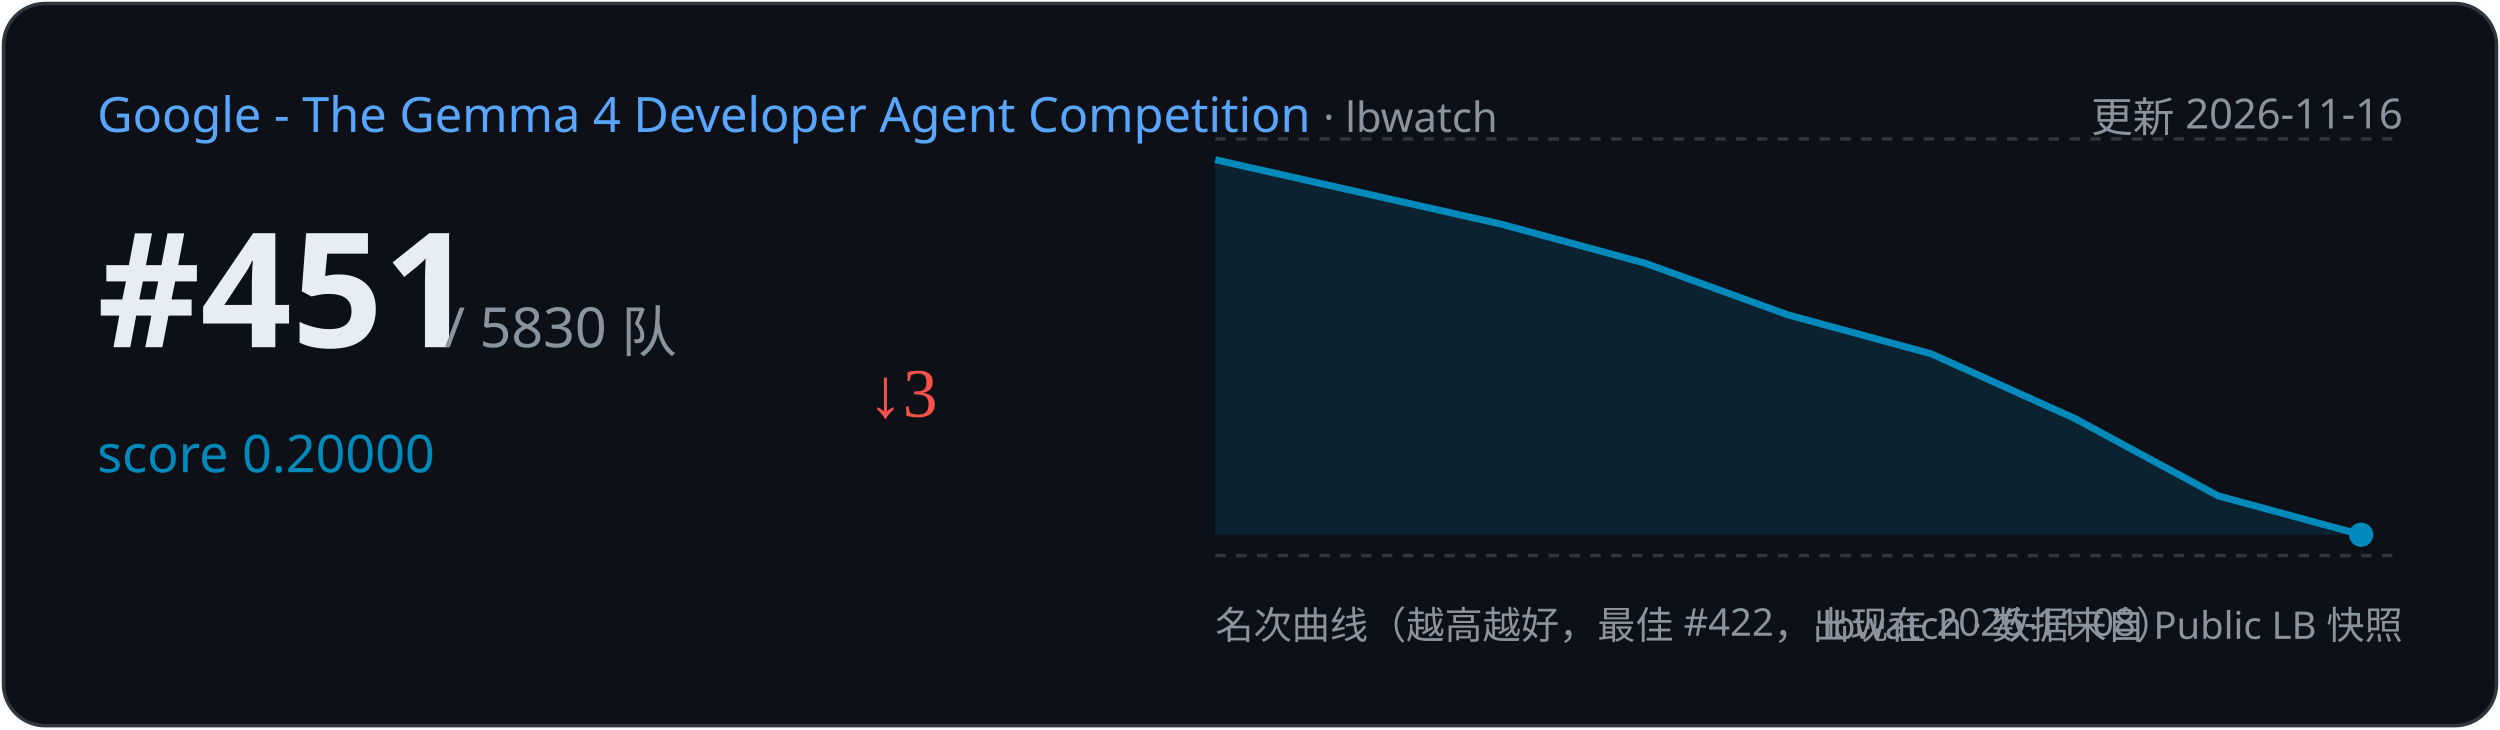
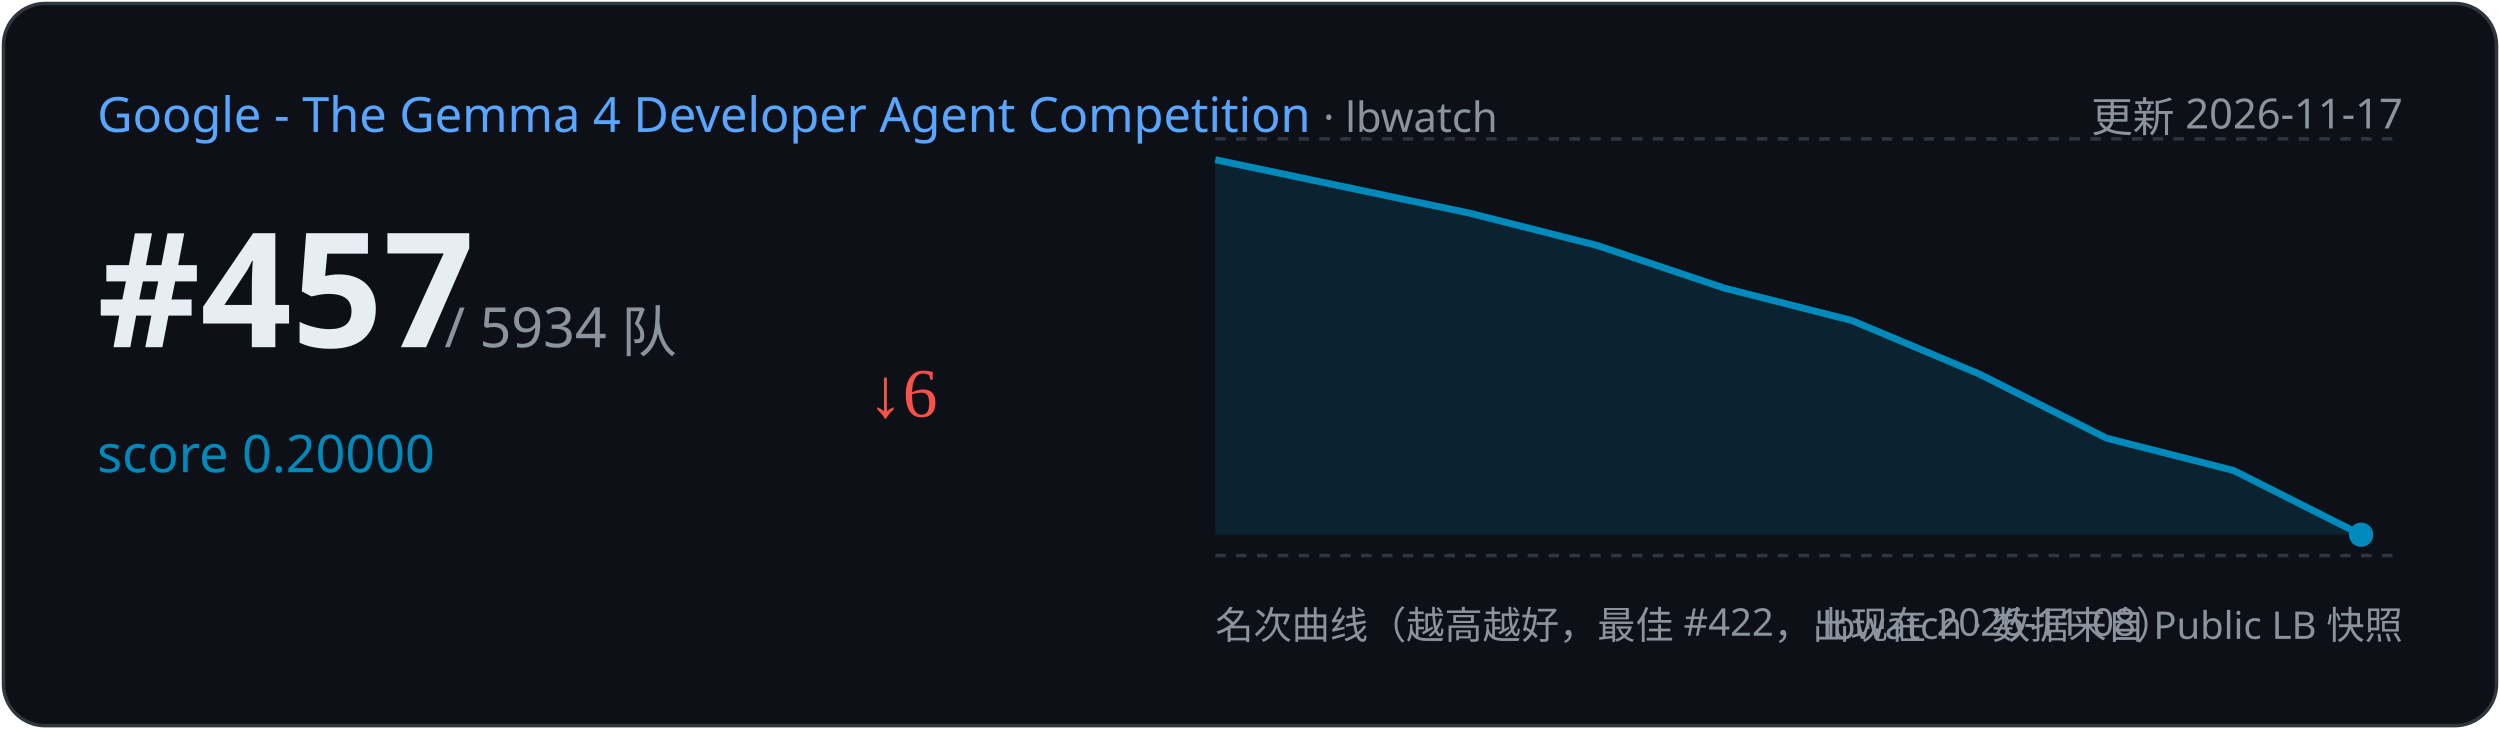
<svg xmlns="http://www.w3.org/2000/svg" width="720" height="210" viewBox="0 0 720 210">
  <rect x="1" y="1" width="718" height="208" rx="12" fill="#0d1117" stroke="#30363d" />
  <text x="28" y="38" font-family="Segoe UI,sans-serif" font-size="14" fill="#58a6ff">Google - The Gemma 4 Developer Agent Competition
    <tspan fill="#8b949e" font-size="12"> · lbwatch</tspan>
  </text>
-   <text x="692" y="38" text-anchor="end" font-family="Segoe UI,sans-serif" font-size="12" fill="#8b949e">更新 2026-11-16</text>
-   <text x="28" y="100" font-family="Segoe UI,sans-serif" font-size="46" font-weight="700" fill="#e6edf3">#451</text>
-   <text x="128" y="100" font-family="Segoe UI,sans-serif" font-size="16" fill="#8b949e">/ 5830 队</text>
+   <text x="692" y="38" text-anchor="end" font-family="Segoe UI,sans-serif" font-size="12" fill="#8b949e">更新 2026-11-17</text>
+   <text x="28" y="100" font-family="Segoe UI,sans-serif" font-size="46" font-weight="700" fill="#e6edf3">#457</text>
+   <text x="128" y="100" font-family="Segoe UI,sans-serif" font-size="16" fill="#8b949e">/ 5934 队</text>
  <text x="28" y="136" font-family="Segoe UI,sans-serif" font-size="15" fill="#008ABC">score 0.20000</text>
-   <text x="250" y="120" font-size="20" fill="#f85149">↓3</text>
+   <text x="250" y="120" font-size="20" fill="#f85149">↓6</text>
  <line x1="350" y1="40" x2="692" y2="40" stroke="#30363d" stroke-dasharray="3 3" />
  <line x1="350" y1="160" x2="692" y2="160" stroke="#30363d" stroke-dasharray="3 3" />
-   <path d="M350.0,46.0 L432.5,64.6 L473.8,75.8 L515.0,90.7 L556.2,101.9 L597.5,120.5 L638.8,142.8 L680.0,154.0 L680.0,154.0 L350.0,154 Z" fill="#008ABC" opacity="0.15" />
-   <polyline points="350.0,46.0 432.5,64.6 473.8,75.8 515.0,90.7 556.2,101.9 597.5,120.5 638.8,142.8 680.0,154.0" fill="none" stroke="#008ABC" stroke-width="2" />
+   <path d="M350.0,46.0 L423.3,61.4 L460.0,70.7 L496.7,83.0 L533.3,92.3 L570.0,107.7 L606.7,126.2 L643.3,135.5 L680.0,154.0 L680.0,154.0 L350.0,154 Z" fill="#008ABC" opacity="0.15" />
+   <polyline points="350.0,46.0 423.3,61.4 460.0,70.7 496.7,83.0 533.3,92.3 570.0,107.7 606.7,126.2 643.3,135.5 680.0,154.0" fill="none" stroke="#008ABC" stroke-width="2" />
  <circle cx="680.0" cy="154.0" r="3.5" fill="#008ABC" />
  <text x="350" y="184" font-family="Segoe UI,sans-serif" font-size="11" fill="#8b949e">名次曲线（越高越好，最佳 #422，出现在 2026-11-08）</text>
  <text x="692" y="184" text-anchor="end" font-family="Segoe UI,sans-serif" font-size="11" fill="#8b949e">lbwatch · 数据来自 Public LB 快照</text>
</svg>
